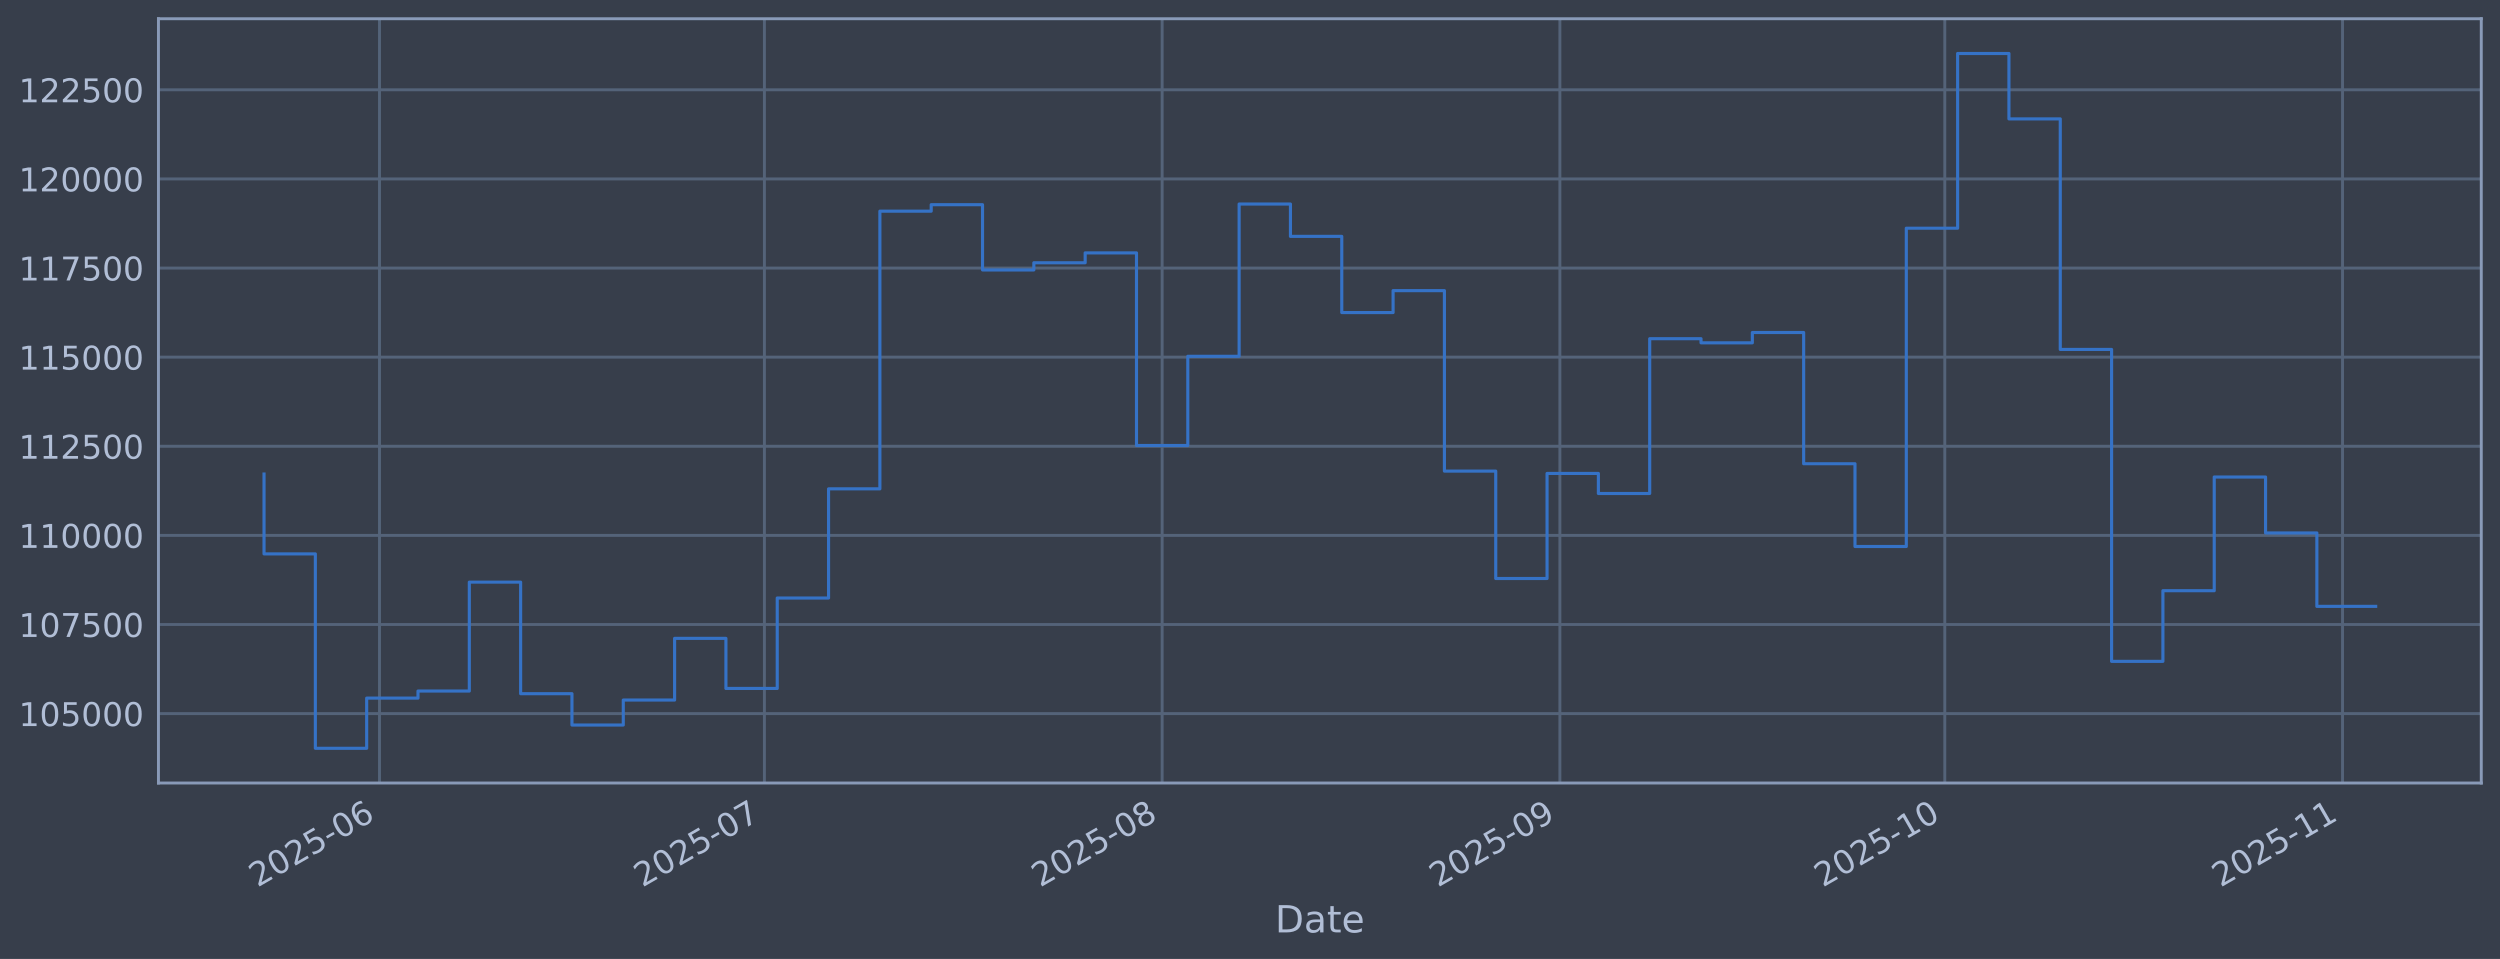
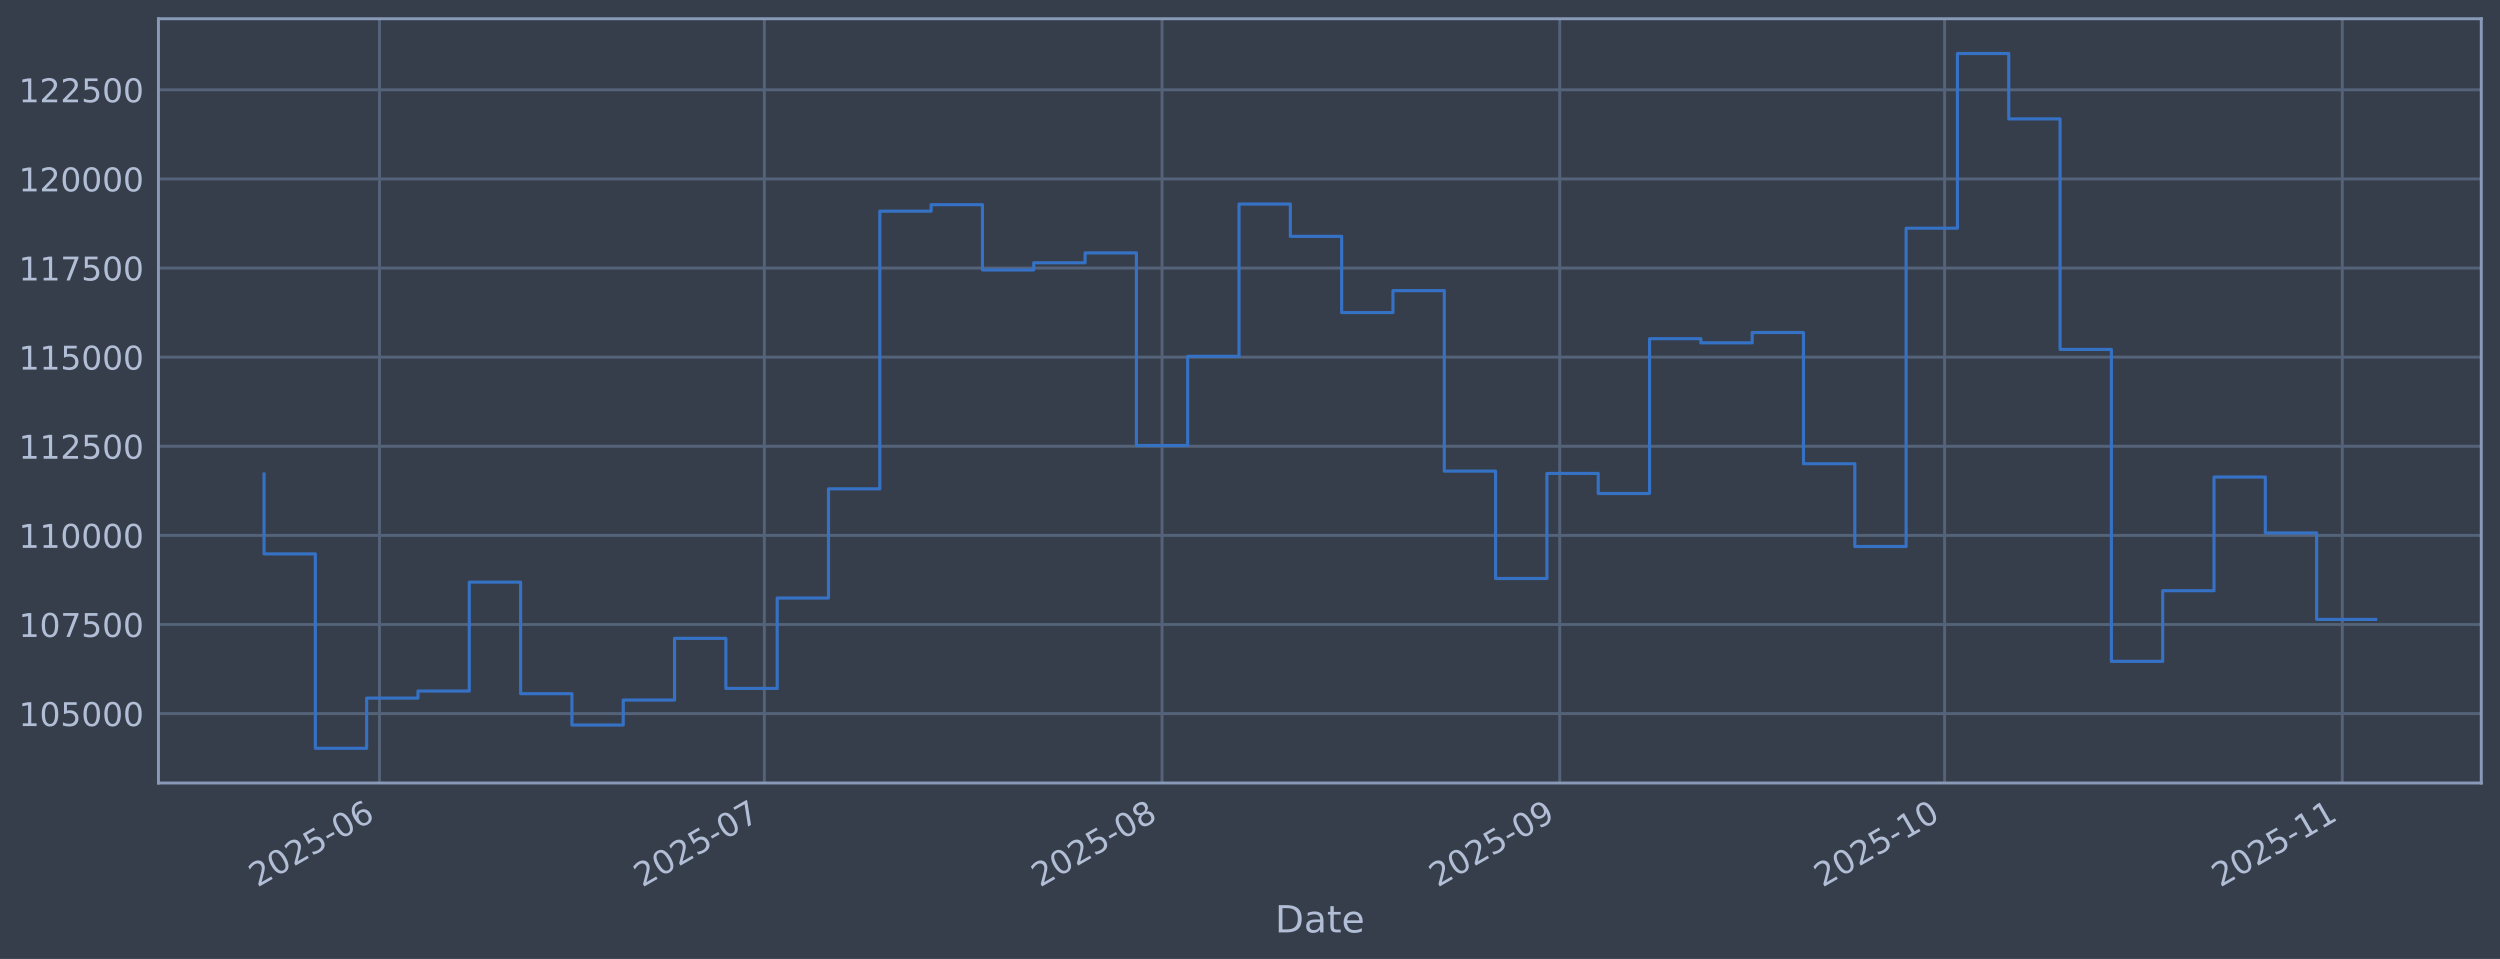
<svg xmlns="http://www.w3.org/2000/svg" xmlns:xlink="http://www.w3.org/1999/xlink" width="960.9pt" height="368.58pt" viewBox="0 0 960.9 368.58" version="1.1">
  <defs>
    <style type="text/css">*{stroke-linejoin: round; stroke-linecap: butt}</style>
  </defs>
  <g id="figure_1">
    <g id="patch_1">
      <path d="M 0 368.58  L 960.9 368.58  L 960.9 0  L 0 0  z " style="fill: #373e4b" />
    </g>
    <g id="axes_1">
      <g id="patch_2">
        <path d="M 60.901 300.96  L 953.701 300.96  L 953.701 7.2  L 60.901 7.2  z " style="fill: #373e4b" />
      </g>
      <g id="matplotlib.axis_1">
        <g id="xtick_1">
          <g id="line2d_1">
-             <path d="M 145.865 300.96  L 145.865 7.2  " clip-path="url(#p16436b7ba2)" style="fill: none; stroke: #546379; stroke-width: 1.12; stroke-linecap: square" />
+             <path d="M 145.86 300.96  L 145.86 7.2  " clip-path="url(#p32917091e3)" style="fill: none; stroke: #546379; stroke-width: 1.12; stroke-linecap: square" />
          </g>
          <g id="line2d_2" />
          <g id="text_1">
-             <g style="fill: #b1bed6" transform="translate(98.96192 341.1745) rotate(-30) scale(0.126 -0.126)">
+             <g style="fill: #b1bed6" transform="translate(98.95689 341.1745) rotate(-30) scale(0.126 -0.126)">
              <defs>
                <path id="DejaVuSans-32" d="M 1228 531  L 3431 531  L 3431 0  L 469 0  L 469 531  Q 828 903 1448 1529  Q 2069 2156 2228 2338  Q 2531 2678 2651 2914  Q 2772 3150 2772 3378  Q 2772 3750 2511 3984  Q 2250 4219 1831 4219  Q 1534 4219 1204 4116  Q 875 4013 500 3803  L 500 4441  Q 881 4594 1212 4672  Q 1544 4750 1819 4750  Q 2544 4750 2975 4387  Q 3406 4025 3406 3419  Q 3406 3131 3298 2873  Q 3191 2616 2906 2266  Q 2828 2175 2409 1742  Q 1991 1309 1228 531  z " transform="scale(0.015625)" />
                <path id="DejaVuSans-30" d="M 2034 4250  Q 1547 4250 1301 3770  Q 1056 3291 1056 2328  Q 1056 1369 1301 889  Q 1547 409 2034 409  Q 2525 409 2770 889  Q 3016 1369 3016 2328  Q 3016 3291 2770 3770  Q 2525 4250 2034 4250  z M 2034 4750  Q 2819 4750 3233 4129  Q 3647 3509 3647 2328  Q 3647 1150 3233 529  Q 2819 -91 2034 -91  Q 1250 -91 836 529  Q 422 1150 422 2328  Q 422 3509 836 4129  Q 1250 4750 2034 4750  z " transform="scale(0.015625)" />
                <path id="DejaVuSans-35" d="M 691 4666  L 3169 4666  L 3169 4134  L 1269 4134  L 1269 2991  Q 1406 3038 1543 3061  Q 1681 3084 1819 3084  Q 2600 3084 3056 2656  Q 3513 2228 3513 1497  Q 3513 744 3044 326  Q 2575 -91 1722 -91  Q 1428 -91 1123 -41  Q 819 9 494 109  L 494 744  Q 775 591 1075 516  Q 1375 441 1709 441  Q 2250 441 2565 725  Q 2881 1009 2881 1497  Q 2881 1984 2565 2268  Q 2250 2553 1709 2553  Q 1456 2553 1204 2497  Q 953 2441 691 2322  L 691 4666  z " transform="scale(0.015625)" />
                <path id="DejaVuSans-2d" d="M 313 2009  L 1997 2009  L 1997 1497  L 313 1497  L 313 2009  z " transform="scale(0.015625)" />
                <path id="DejaVuSans-36" d="M 2113 2584  Q 1688 2584 1439 2293  Q 1191 2003 1191 1497  Q 1191 994 1439 701  Q 1688 409 2113 409  Q 2538 409 2786 701  Q 3034 994 3034 1497  Q 3034 2003 2786 2293  Q 2538 2584 2113 2584  z M 3366 4563  L 3366 3988  Q 3128 4100 2886 4159  Q 2644 4219 2406 4219  Q 1781 4219 1451 3797  Q 1122 3375 1075 2522  Q 1259 2794 1537 2939  Q 1816 3084 2150 3084  Q 2853 3084 3261 2657  Q 3669 2231 3669 1497  Q 3669 778 3244 343  Q 2819 -91 2113 -91  Q 1303 -91 875 529  Q 447 1150 447 2328  Q 447 3434 972 4092  Q 1497 4750 2381 4750  Q 2619 4750 2861 4703  Q 3103 4656 3366 4563  z " transform="scale(0.015625)" />
              </defs>
              <use xlink:href="#DejaVuSans-32" />
              <use xlink:href="#DejaVuSans-30" transform="translate(63.62305 0)" />
              <use xlink:href="#DejaVuSans-32" transform="translate(127.2461 0)" />
              <use xlink:href="#DejaVuSans-35" transform="translate(190.8691 0)" />
              <use xlink:href="#DejaVuSans-2d" transform="translate(254.4922 0)" />
              <use xlink:href="#DejaVuSans-30" transform="translate(290.5762 0)" />
              <use xlink:href="#DejaVuSans-36" transform="translate(354.1992 0)" />
            </g>
          </g>
        </g>
        <g id="xtick_2">
          <g id="line2d_3">
-             <path d="M 293.808 300.96  L 293.808 7.2  " clip-path="url(#p16436b7ba2)" style="fill: none; stroke: #546379; stroke-width: 1.12; stroke-linecap: square" />
+             <path d="M 293.786 300.96  L 293.786 7.2  " clip-path="url(#p32917091e3)" style="fill: none; stroke: #546379; stroke-width: 1.12; stroke-linecap: square" />
          </g>
          <g id="line2d_4" />
          <g id="text_2">
-             <g style="fill: #b1bed6" transform="translate(246.9048 341.1745) rotate(-30) scale(0.126 -0.126)">
+             <g style="fill: #b1bed6" transform="translate(246.8831 341.1745) rotate(-30) scale(0.126 -0.126)">
              <defs>
                <path id="DejaVuSans-37" d="M 525 4666  L 3525 4666  L 3525 4397  L 1831 0  L 1172 0  L 2766 4134  L 525 4134  L 525 4666  z " transform="scale(0.015625)" />
              </defs>
              <use xlink:href="#DejaVuSans-32" />
              <use xlink:href="#DejaVuSans-30" transform="translate(63.62305 0)" />
              <use xlink:href="#DejaVuSans-32" transform="translate(127.2461 0)" />
              <use xlink:href="#DejaVuSans-35" transform="translate(190.8691 0)" />
              <use xlink:href="#DejaVuSans-2d" transform="translate(254.4922 0)" />
              <use xlink:href="#DejaVuSans-30" transform="translate(290.5762 0)" />
              <use xlink:href="#DejaVuSans-37" transform="translate(354.1992 0)" />
            </g>
          </g>
        </g>
        <g id="xtick_3">
          <g id="line2d_5">
-             <path d="M 446.682 300.96  L 446.682 7.2  " clip-path="url(#p16436b7ba2)" style="fill: none; stroke: #546379; stroke-width: 1.12; stroke-linecap: square" />
+             <path d="M 446.643 300.96  L 446.643 7.2  " clip-path="url(#p32917091e3)" style="fill: none; stroke: #546379; stroke-width: 1.12; stroke-linecap: square" />
          </g>
          <g id="line2d_6" />
          <g id="text_3">
-             <g style="fill: #b1bed6" transform="translate(399.7792 341.1745) rotate(-30) scale(0.126 -0.126)">
+             <g style="fill: #b1bed6" transform="translate(399.7401 341.1745) rotate(-30) scale(0.126 -0.126)">
              <defs>
                <path id="DejaVuSans-38" d="M 2034 2216  Q 1584 2216 1326 1975  Q 1069 1734 1069 1313  Q 1069 891 1326 650  Q 1584 409 2034 409  Q 2484 409 2743 651  Q 3003 894 3003 1313  Q 3003 1734 2745 1975  Q 2488 2216 2034 2216  z M 1403 2484  Q 997 2584 770 2862  Q 544 3141 544 3541  Q 544 4100 942 4425  Q 1341 4750 2034 4750  Q 2731 4750 3128 4425  Q 3525 4100 3525 3541  Q 3525 3141 3298 2862  Q 3072 2584 2669 2484  Q 3125 2378 3379 2068  Q 3634 1759 3634 1313  Q 3634 634 3220 271  Q 2806 -91 2034 -91  Q 1263 -91 848 271  Q 434 634 434 1313  Q 434 1759 690 2068  Q 947 2378 1403 2484  z M 1172 3481  Q 1172 3119 1398 2916  Q 1625 2713 2034 2713  Q 2441 2713 2670 2916  Q 2900 3119 2900 3481  Q 2900 3844 2670 4047  Q 2441 4250 2034 4250  Q 1625 4250 1398 4047  Q 1172 3844 1172 3481  z " transform="scale(0.015625)" />
              </defs>
              <use xlink:href="#DejaVuSans-32" />
              <use xlink:href="#DejaVuSans-30" transform="translate(63.62305 0)" />
              <use xlink:href="#DejaVuSans-32" transform="translate(127.2461 0)" />
              <use xlink:href="#DejaVuSans-35" transform="translate(190.8691 0)" />
              <use xlink:href="#DejaVuSans-2d" transform="translate(254.4922 0)" />
              <use xlink:href="#DejaVuSans-30" transform="translate(290.5762 0)" />
              <use xlink:href="#DejaVuSans-38" transform="translate(354.1992 0)" />
            </g>
          </g>
        </g>
        <g id="xtick_4">
          <g id="line2d_7">
-             <path d="M 599.557 300.96  L 599.557 7.2  " clip-path="url(#p16436b7ba2)" style="fill: none; stroke: #546379; stroke-width: 1.12; stroke-linecap: square" />
+             <path d="M 599.5 300.96  L 599.5 7.2  " clip-path="url(#p32917091e3)" style="fill: none; stroke: #546379; stroke-width: 1.12; stroke-linecap: square" />
          </g>
          <g id="line2d_8" />
          <g id="text_4">
-             <g style="fill: #b1bed6" transform="translate(552.6535 341.1745) rotate(-30) scale(0.126 -0.126)">
+             <g style="fill: #b1bed6" transform="translate(552.5971 341.1745) rotate(-30) scale(0.126 -0.126)">
              <defs>
                <path id="DejaVuSans-39" d="M 703 97  L 703 672  Q 941 559 1184 500  Q 1428 441 1663 441  Q 2288 441 2617 861  Q 2947 1281 2994 2138  Q 2813 1869 2534 1725  Q 2256 1581 1919 1581  Q 1219 1581 811 2004  Q 403 2428 403 3163  Q 403 3881 828 4315  Q 1253 4750 1959 4750  Q 2769 4750 3195 4129  Q 3622 3509 3622 2328  Q 3622 1225 3098 567  Q 2575 -91 1691 -91  Q 1453 -91 1209 -44  Q 966 3 703 97  z M 1959 2075  Q 2384 2075 2632 2365  Q 2881 2656 2881 3163  Q 2881 3666 2632 3958  Q 2384 4250 1959 4250  Q 1534 4250 1286 3958  Q 1038 3666 1038 3163  Q 1038 2656 1286 2365  Q 1534 2075 1959 2075  z " transform="scale(0.015625)" />
              </defs>
              <use xlink:href="#DejaVuSans-32" />
              <use xlink:href="#DejaVuSans-30" transform="translate(63.62305 0)" />
              <use xlink:href="#DejaVuSans-32" transform="translate(127.2461 0)" />
              <use xlink:href="#DejaVuSans-35" transform="translate(190.8691 0)" />
              <use xlink:href="#DejaVuSans-2d" transform="translate(254.4922 0)" />
              <use xlink:href="#DejaVuSans-30" transform="translate(290.5762 0)" />
              <use xlink:href="#DejaVuSans-39" transform="translate(354.1992 0)" />
            </g>
          </g>
        </g>
        <g id="xtick_5">
          <g id="line2d_9">
-             <path d="M 747.5 300.96  L 747.5 7.2  " clip-path="url(#p16436b7ba2)" style="fill: none; stroke: #546379; stroke-width: 1.12; stroke-linecap: square" />
+             <path d="M 747.427 300.96  L 747.427 7.2  " clip-path="url(#p32917091e3)" style="fill: none; stroke: #546379; stroke-width: 1.12; stroke-linecap: square" />
          </g>
          <g id="line2d_10" />
          <g id="text_5">
-             <g style="fill: #b1bed6" transform="translate(700.5965 341.1745) rotate(-30) scale(0.126 -0.126)">
+             <g style="fill: #b1bed6" transform="translate(700.5233 341.1745) rotate(-30) scale(0.126 -0.126)">
              <defs>
                <path id="DejaVuSans-31" d="M 794 531  L 1825 531  L 1825 4091  L 703 3866  L 703 4441  L 1819 4666  L 2450 4666  L 2450 531  L 3481 531  L 3481 0  L 794 0  L 794 531  z " transform="scale(0.015625)" />
              </defs>
              <use xlink:href="#DejaVuSans-32" />
              <use xlink:href="#DejaVuSans-30" transform="translate(63.62305 0)" />
              <use xlink:href="#DejaVuSans-32" transform="translate(127.2461 0)" />
              <use xlink:href="#DejaVuSans-35" transform="translate(190.8691 0)" />
              <use xlink:href="#DejaVuSans-2d" transform="translate(254.4922 0)" />
              <use xlink:href="#DejaVuSans-31" transform="translate(290.5762 0)" />
              <use xlink:href="#DejaVuSans-30" transform="translate(354.1992 0)" />
            </g>
          </g>
        </g>
        <g id="xtick_6">
          <g id="line2d_11">
-             <path d="M 900.374 300.96  L 900.374 7.2  " clip-path="url(#p16436b7ba2)" style="fill: none; stroke: #546379; stroke-width: 1.12; stroke-linecap: square" />
+             <path d="M 900.284 300.96  L 900.284 7.2  " clip-path="url(#p32917091e3)" style="fill: none; stroke: #546379; stroke-width: 1.12; stroke-linecap: square" />
          </g>
          <g id="line2d_12" />
          <g id="text_6">
-             <g style="fill: #b1bed6" transform="translate(853.4708 341.1745) rotate(-30) scale(0.126 -0.126)">
+             <g style="fill: #b1bed6" transform="translate(853.3803 341.1745) rotate(-30) scale(0.126 -0.126)">
              <use xlink:href="#DejaVuSans-32" />
              <use xlink:href="#DejaVuSans-30" transform="translate(63.62305 0)" />
              <use xlink:href="#DejaVuSans-32" transform="translate(127.2461 0)" />
              <use xlink:href="#DejaVuSans-35" transform="translate(190.8691 0)" />
              <use xlink:href="#DejaVuSans-2d" transform="translate(254.4922 0)" />
              <use xlink:href="#DejaVuSans-31" transform="translate(290.5762 0)" />
              <use xlink:href="#DejaVuSans-31" transform="translate(354.1992 0)" />
            </g>
          </g>
        </g>
        <g id="text_7">
          <g style="fill: #b1bed6" transform="translate(490.0914 358.3856) scale(0.144 -0.144)">
            <defs>
              <path id="DejaVuSans-44" d="M 1259 4147  L 1259 519  L 2022 519  Q 2988 519 3436 956  Q 3884 1394 3884 2338  Q 3884 3275 3436 3711  Q 2988 4147 2022 4147  L 1259 4147  z M 628 4666  L 1925 4666  Q 3281 4666 3915 4102  Q 4550 3538 4550 2338  Q 4550 1131 3912 565  Q 3275 0 1925 0  L 628 0  L 628 4666  z " transform="scale(0.015625)" />
              <path id="DejaVuSans-61" d="M 2194 1759  Q 1497 1759 1228 1600  Q 959 1441 959 1056  Q 959 750 1161 570  Q 1363 391 1709 391  Q 2188 391 2477 730  Q 2766 1069 2766 1631  L 2766 1759  L 2194 1759  z M 3341 1997  L 3341 0  L 2766 0  L 2766 531  Q 2569 213 2275 61  Q 1981 -91 1556 -91  Q 1019 -91 701 211  Q 384 513 384 1019  Q 384 1609 779 1909  Q 1175 2209 1959 2209  L 2766 2209  L 2766 2266  Q 2766 2663 2505 2880  Q 2244 3097 1772 3097  Q 1472 3097 1187 3025  Q 903 2953 641 2809  L 641 3341  Q 956 3463 1253 3523  Q 1550 3584 1831 3584  Q 2591 3584 2966 3190  Q 3341 2797 3341 1997  z " transform="scale(0.015625)" />
              <path id="DejaVuSans-74" d="M 1172 4494  L 1172 3500  L 2356 3500  L 2356 3053  L 1172 3053  L 1172 1153  Q 1172 725 1289 603  Q 1406 481 1766 481  L 2356 481  L 2356 0  L 1766 0  Q 1100 0 847 248  Q 594 497 594 1153  L 594 3053  L 172 3053  L 172 3500  L 594 3500  L 594 4494  L 1172 4494  z " transform="scale(0.015625)" />
              <path id="DejaVuSans-65" d="M 3597 1894  L 3597 1613  L 953 1613  Q 991 1019 1311 708  Q 1631 397 2203 397  Q 2534 397 2845 478  Q 3156 559 3463 722  L 3463 178  Q 3153 47 2828 -22  Q 2503 -91 2169 -91  Q 1331 -91 842 396  Q 353 884 353 1716  Q 353 2575 817 3079  Q 1281 3584 2069 3584  Q 2775 3584 3186 3129  Q 3597 2675 3597 1894  z M 3022 2063  Q 3016 2534 2758 2815  Q 2500 3097 2075 3097  Q 1594 3097 1305 2825  Q 1016 2553 972 2059  L 3022 2063  z " transform="scale(0.015625)" />
            </defs>
            <use xlink:href="#DejaVuSans-44" />
            <use xlink:href="#DejaVuSans-61" transform="translate(77.00195 0)" />
            <use xlink:href="#DejaVuSans-74" transform="translate(138.2812 0)" />
            <use xlink:href="#DejaVuSans-65" transform="translate(177.4902 0)" />
          </g>
        </g>
      </g>
      <g id="matplotlib.axis_2">
        <g id="ytick_1">
          <g id="line2d_13">
-             <path d="M 60.901 274.286  L 953.701 274.286  " clip-path="url(#p16436b7ba2)" style="fill: none; stroke: #546379; stroke-width: 1.12; stroke-linecap: square" />
+             <path d="M 60.901 274.286  L 953.701 274.286  " clip-path="url(#p32917091e3)" style="fill: none; stroke: #546379; stroke-width: 1.12; stroke-linecap: square" />
          </g>
          <g id="line2d_14" />
          <g id="text_8">
            <g style="fill: #b1bed6" transform="translate(7.2 279.0725) scale(0.126 -0.126)">
              <use xlink:href="#DejaVuSans-31" />
              <use xlink:href="#DejaVuSans-30" transform="translate(63.62305 0)" />
              <use xlink:href="#DejaVuSans-35" transform="translate(127.2461 0)" />
              <use xlink:href="#DejaVuSans-30" transform="translate(190.8691 0)" />
              <use xlink:href="#DejaVuSans-30" transform="translate(254.4922 0)" />
              <use xlink:href="#DejaVuSans-30" transform="translate(318.1152 0)" />
            </g>
          </g>
        </g>
        <g id="ytick_2">
          <g id="line2d_15">
-             <path d="M 60.901 240.033  L 953.701 240.033  " clip-path="url(#p16436b7ba2)" style="fill: none; stroke: #546379; stroke-width: 1.12; stroke-linecap: square" />
+             <path d="M 60.901 240.033  L 953.701 240.033  " clip-path="url(#p32917091e3)" style="fill: none; stroke: #546379; stroke-width: 1.12; stroke-linecap: square" />
          </g>
          <g id="line2d_16" />
          <g id="text_9">
            <g style="fill: #b1bed6" transform="translate(7.2 244.8204) scale(0.126 -0.126)">
              <use xlink:href="#DejaVuSans-31" />
              <use xlink:href="#DejaVuSans-30" transform="translate(63.62305 0)" />
              <use xlink:href="#DejaVuSans-37" transform="translate(127.2461 0)" />
              <use xlink:href="#DejaVuSans-35" transform="translate(190.8691 0)" />
              <use xlink:href="#DejaVuSans-30" transform="translate(254.4922 0)" />
              <use xlink:href="#DejaVuSans-30" transform="translate(318.1152 0)" />
            </g>
          </g>
        </g>
        <g id="ytick_3">
          <g id="line2d_17">
-             <path d="M 60.901 205.781  L 953.701 205.781  " clip-path="url(#p16436b7ba2)" style="fill: none; stroke: #546379; stroke-width: 1.12; stroke-linecap: square" />
+             <path d="M 60.901 205.781  L 953.701 205.781  " clip-path="url(#p32917091e3)" style="fill: none; stroke: #546379; stroke-width: 1.12; stroke-linecap: square" />
          </g>
          <g id="line2d_18" />
          <g id="text_10">
            <g style="fill: #b1bed6" transform="translate(7.2 210.5682) scale(0.126 -0.126)">
              <use xlink:href="#DejaVuSans-31" />
              <use xlink:href="#DejaVuSans-31" transform="translate(63.62305 0)" />
              <use xlink:href="#DejaVuSans-30" transform="translate(127.2461 0)" />
              <use xlink:href="#DejaVuSans-30" transform="translate(190.8691 0)" />
              <use xlink:href="#DejaVuSans-30" transform="translate(254.4922 0)" />
              <use xlink:href="#DejaVuSans-30" transform="translate(318.1152 0)" />
            </g>
          </g>
        </g>
        <g id="ytick_4">
          <g id="line2d_19">
-             <path d="M 60.901 171.529  L 953.701 171.529  " clip-path="url(#p16436b7ba2)" style="fill: none; stroke: #546379; stroke-width: 1.12; stroke-linecap: square" />
+             <path d="M 60.901 171.529  L 953.701 171.529  " clip-path="url(#p32917091e3)" style="fill: none; stroke: #546379; stroke-width: 1.12; stroke-linecap: square" />
          </g>
          <g id="line2d_20" />
          <g id="text_11">
            <g style="fill: #b1bed6" transform="translate(7.2 176.316) scale(0.126 -0.126)">
              <use xlink:href="#DejaVuSans-31" />
              <use xlink:href="#DejaVuSans-31" transform="translate(63.62305 0)" />
              <use xlink:href="#DejaVuSans-32" transform="translate(127.2461 0)" />
              <use xlink:href="#DejaVuSans-35" transform="translate(190.8691 0)" />
              <use xlink:href="#DejaVuSans-30" transform="translate(254.4922 0)" />
              <use xlink:href="#DejaVuSans-30" transform="translate(318.1152 0)" />
            </g>
          </g>
        </g>
        <g id="ytick_5">
          <g id="line2d_21">
-             <path d="M 60.901 137.277  L 953.701 137.277  " clip-path="url(#p16436b7ba2)" style="fill: none; stroke: #546379; stroke-width: 1.12; stroke-linecap: square" />
+             <path d="M 60.901 137.277  L 953.701 137.277  " clip-path="url(#p32917091e3)" style="fill: none; stroke: #546379; stroke-width: 1.12; stroke-linecap: square" />
          </g>
          <g id="line2d_22" />
          <g id="text_12">
            <g style="fill: #b1bed6" transform="translate(7.2 142.0639) scale(0.126 -0.126)">
              <use xlink:href="#DejaVuSans-31" />
              <use xlink:href="#DejaVuSans-31" transform="translate(63.62305 0)" />
              <use xlink:href="#DejaVuSans-35" transform="translate(127.2461 0)" />
              <use xlink:href="#DejaVuSans-30" transform="translate(190.8691 0)" />
              <use xlink:href="#DejaVuSans-30" transform="translate(254.4922 0)" />
              <use xlink:href="#DejaVuSans-30" transform="translate(318.1152 0)" />
            </g>
          </g>
        </g>
        <g id="ytick_6">
          <g id="line2d_23">
-             <path d="M 60.901 103.025  L 953.701 103.025  " clip-path="url(#p16436b7ba2)" style="fill: none; stroke: #546379; stroke-width: 1.12; stroke-linecap: square" />
+             <path d="M 60.901 103.025  L 953.701 103.025  " clip-path="url(#p32917091e3)" style="fill: none; stroke: #546379; stroke-width: 1.12; stroke-linecap: square" />
          </g>
          <g id="line2d_24" />
          <g id="text_13">
            <g style="fill: #b1bed6" transform="translate(7.2 107.8117) scale(0.126 -0.126)">
              <use xlink:href="#DejaVuSans-31" />
              <use xlink:href="#DejaVuSans-31" transform="translate(63.62305 0)" />
              <use xlink:href="#DejaVuSans-37" transform="translate(127.2461 0)" />
              <use xlink:href="#DejaVuSans-35" transform="translate(190.8691 0)" />
              <use xlink:href="#DejaVuSans-30" transform="translate(254.4922 0)" />
              <use xlink:href="#DejaVuSans-30" transform="translate(318.1152 0)" />
            </g>
          </g>
        </g>
        <g id="ytick_7">
          <g id="line2d_25">
-             <path d="M 60.901 68.773  L 953.701 68.773  " clip-path="url(#p16436b7ba2)" style="fill: none; stroke: #546379; stroke-width: 1.12; stroke-linecap: square" />
+             <path d="M 60.901 68.773  L 953.701 68.773  " clip-path="url(#p32917091e3)" style="fill: none; stroke: #546379; stroke-width: 1.12; stroke-linecap: square" />
          </g>
          <g id="line2d_26" />
          <g id="text_14">
            <g style="fill: #b1bed6" transform="translate(7.2 73.55953) scale(0.126 -0.126)">
              <use xlink:href="#DejaVuSans-31" />
              <use xlink:href="#DejaVuSans-32" transform="translate(63.62305 0)" />
              <use xlink:href="#DejaVuSans-30" transform="translate(127.2461 0)" />
              <use xlink:href="#DejaVuSans-30" transform="translate(190.8691 0)" />
              <use xlink:href="#DejaVuSans-30" transform="translate(254.4922 0)" />
              <use xlink:href="#DejaVuSans-30" transform="translate(318.1152 0)" />
            </g>
          </g>
        </g>
        <g id="ytick_8">
          <g id="line2d_27">
-             <path d="M 60.901 34.52  L 953.701 34.52  " clip-path="url(#p16436b7ba2)" style="fill: none; stroke: #546379; stroke-width: 1.12; stroke-linecap: square" />
+             <path d="M 60.901 34.52  L 953.701 34.52  " clip-path="url(#p32917091e3)" style="fill: none; stroke: #546379; stroke-width: 1.12; stroke-linecap: square" />
          </g>
          <g id="line2d_28" />
          <g id="text_15">
            <g style="fill: #b1bed6" transform="translate(7.2 39.30736) scale(0.126 -0.126)">
              <use xlink:href="#DejaVuSans-31" />
              <use xlink:href="#DejaVuSans-32" transform="translate(63.62305 0)" />
              <use xlink:href="#DejaVuSans-32" transform="translate(127.2461 0)" />
              <use xlink:href="#DejaVuSans-35" transform="translate(190.8691 0)" />
              <use xlink:href="#DejaVuSans-30" transform="translate(254.4922 0)" />
              <use xlink:href="#DejaVuSans-30" transform="translate(318.1152 0)" />
            </g>
          </g>
        </g>
      </g>
      <g id="line2d_29">
-         <path d="M 101.482 182.186  L 101.482 212.888  L 121.208 212.888  L 121.208 287.607  L 140.934 287.607  L 140.934 268.333  L 160.659 268.333  L 160.659 265.613  L 180.385 265.613  L 180.385 223.75  L 200.111 223.75  L 200.111 266.631  L 219.837 266.631  L 219.837 278.665  L 239.562 278.665  L 239.562 269.075  L 259.288 269.075  L 259.288 245.372  L 279.014 245.372  L 279.014 264.615  L 298.74 264.615  L 298.74 229.852  L 318.465 229.852  L 318.465 187.898  L 338.191 187.898  L 338.191 81.166  L 357.917 81.166  L 357.917 78.68  L 377.642 78.68  L 377.642 103.754  L 397.368 103.754  L 397.368 100.992  L 417.094 100.992  L 417.094 97.194  L 436.82 97.194  L 436.82 171.232  L 456.545 171.232  L 456.545 136.942  L 476.271 136.942  L 476.271 78.426  L 495.997 78.426  L 495.997 90.86  L 515.722 90.86  L 515.722 120.135  L 535.448 120.135  L 535.448 111.698  L 555.174 111.698  L 555.174 181.072  L 574.9 181.072  L 574.9 222.348  L 594.625 222.348  L 594.625 181.975  L 614.351 181.975  L 614.351 189.676  L 634.077 189.676  L 634.077 130.184  L 653.803 130.184  L 653.803 131.764  L 673.528 131.764  L 673.528 127.804  L 693.254 127.804  L 693.254 178.239  L 712.98 178.239  L 712.98 210.044  L 732.705 210.044  L 732.705 87.711  L 752.431 87.711  L 752.431 20.553  L 772.157 20.553  L 772.157 45.695  L 791.883 45.695  L 791.883 134.311  L 811.608 134.311  L 811.608 254.199  L 831.334 254.199  L 831.334 227.044  L 851.06 227.044  L 851.06 183.344  L 870.786 183.344  L 870.786 204.842  L 890.511 204.842  L 890.511 233.069  L 913.119 233.069  " clip-path="url(#p16436b7ba2)" style="fill: none; stroke: #3572c6; stroke-width: 1.2; stroke-linecap: square" />
+         <path d="M 101.482 182.186  L 101.482 212.888  L 121.206 212.888  L 121.206 287.607  L 140.929 287.607  L 140.929 268.333  L 160.653 268.333  L 160.653 265.613  L 180.376 265.613  L 180.376 223.75  L 200.1 223.75  L 200.1 266.631  L 219.823 266.631  L 219.823 278.665  L 239.547 278.665  L 239.547 269.075  L 259.27 269.075  L 259.27 245.372  L 278.994 245.372  L 278.994 264.615  L 298.717 264.615  L 298.717 229.852  L 318.441 229.852  L 318.441 187.898  L 338.164 187.898  L 338.164 81.166  L 357.888 81.166  L 357.888 78.68  L 377.611 78.68  L 377.611 103.754  L 397.335 103.754  L 397.335 100.992  L 417.058 100.992  L 417.058 97.194  L 436.782 97.194  L 436.782 171.232  L 456.505 171.232  L 456.505 136.942  L 476.229 136.942  L 476.229 78.426  L 495.952 78.426  L 495.952 90.86  L 515.676 90.86  L 515.676 120.135  L 535.399 120.135  L 535.399 111.698  L 555.123 111.698  L 555.123 181.072  L 574.846 181.072  L 574.846 222.348  L 594.57 222.348  L 594.57 181.975  L 614.293 181.975  L 614.293 189.676  L 634.016 189.676  L 634.016 130.184  L 653.74 130.184  L 653.74 131.764  L 673.463 131.764  L 673.463 127.804  L 693.187 127.804  L 693.187 178.239  L 712.91 178.239  L 712.91 210.044  L 732.634 210.044  L 732.634 87.711  L 752.357 87.711  L 752.357 20.553  L 772.081 20.553  L 772.081 45.695  L 791.804 45.695  L 791.804 134.311  L 811.528 134.311  L 811.528 254.199  L 831.251 254.199  L 831.251 227.044  L 850.975 227.044  L 850.975 183.344  L 870.698 183.344  L 870.698 204.842  L 890.422 204.842  L 890.422 238.08  L 913.119 238.08  " clip-path="url(#p32917091e3)" style="fill: none; stroke: #3572c6; stroke-width: 1.2; stroke-linecap: square" />
      </g>
      <g id="patch_3">
        <path d="M 60.901 300.96  L 60.901 7.2  " style="fill: none; stroke: #899ab8; stroke-width: 1.12; stroke-linejoin: miter; stroke-linecap: square" />
      </g>
      <g id="patch_4">
        <path d="M 953.701 300.96  L 953.701 7.2  " style="fill: none; stroke: #899ab8; stroke-width: 1.12; stroke-linejoin: miter; stroke-linecap: square" />
      </g>
      <g id="patch_5">
        <path d="M 60.901 300.96  L 953.701 300.96  " style="fill: none; stroke: #899ab8; stroke-width: 1.12; stroke-linejoin: miter; stroke-linecap: square" />
      </g>
      <g id="patch_6">
        <path d="M 60.901 7.2  L 953.701 7.2  " style="fill: none; stroke: #899ab8; stroke-width: 1.12; stroke-linejoin: miter; stroke-linecap: square" />
      </g>
    </g>
  </g>
  <defs>
-     <clipPath id="p16436b7ba2">
+     <clipPath id="p32917091e3">
      <rect x="60.901" y="7.2" width="892.8" height="293.76" />
    </clipPath>
  </defs>
</svg>
